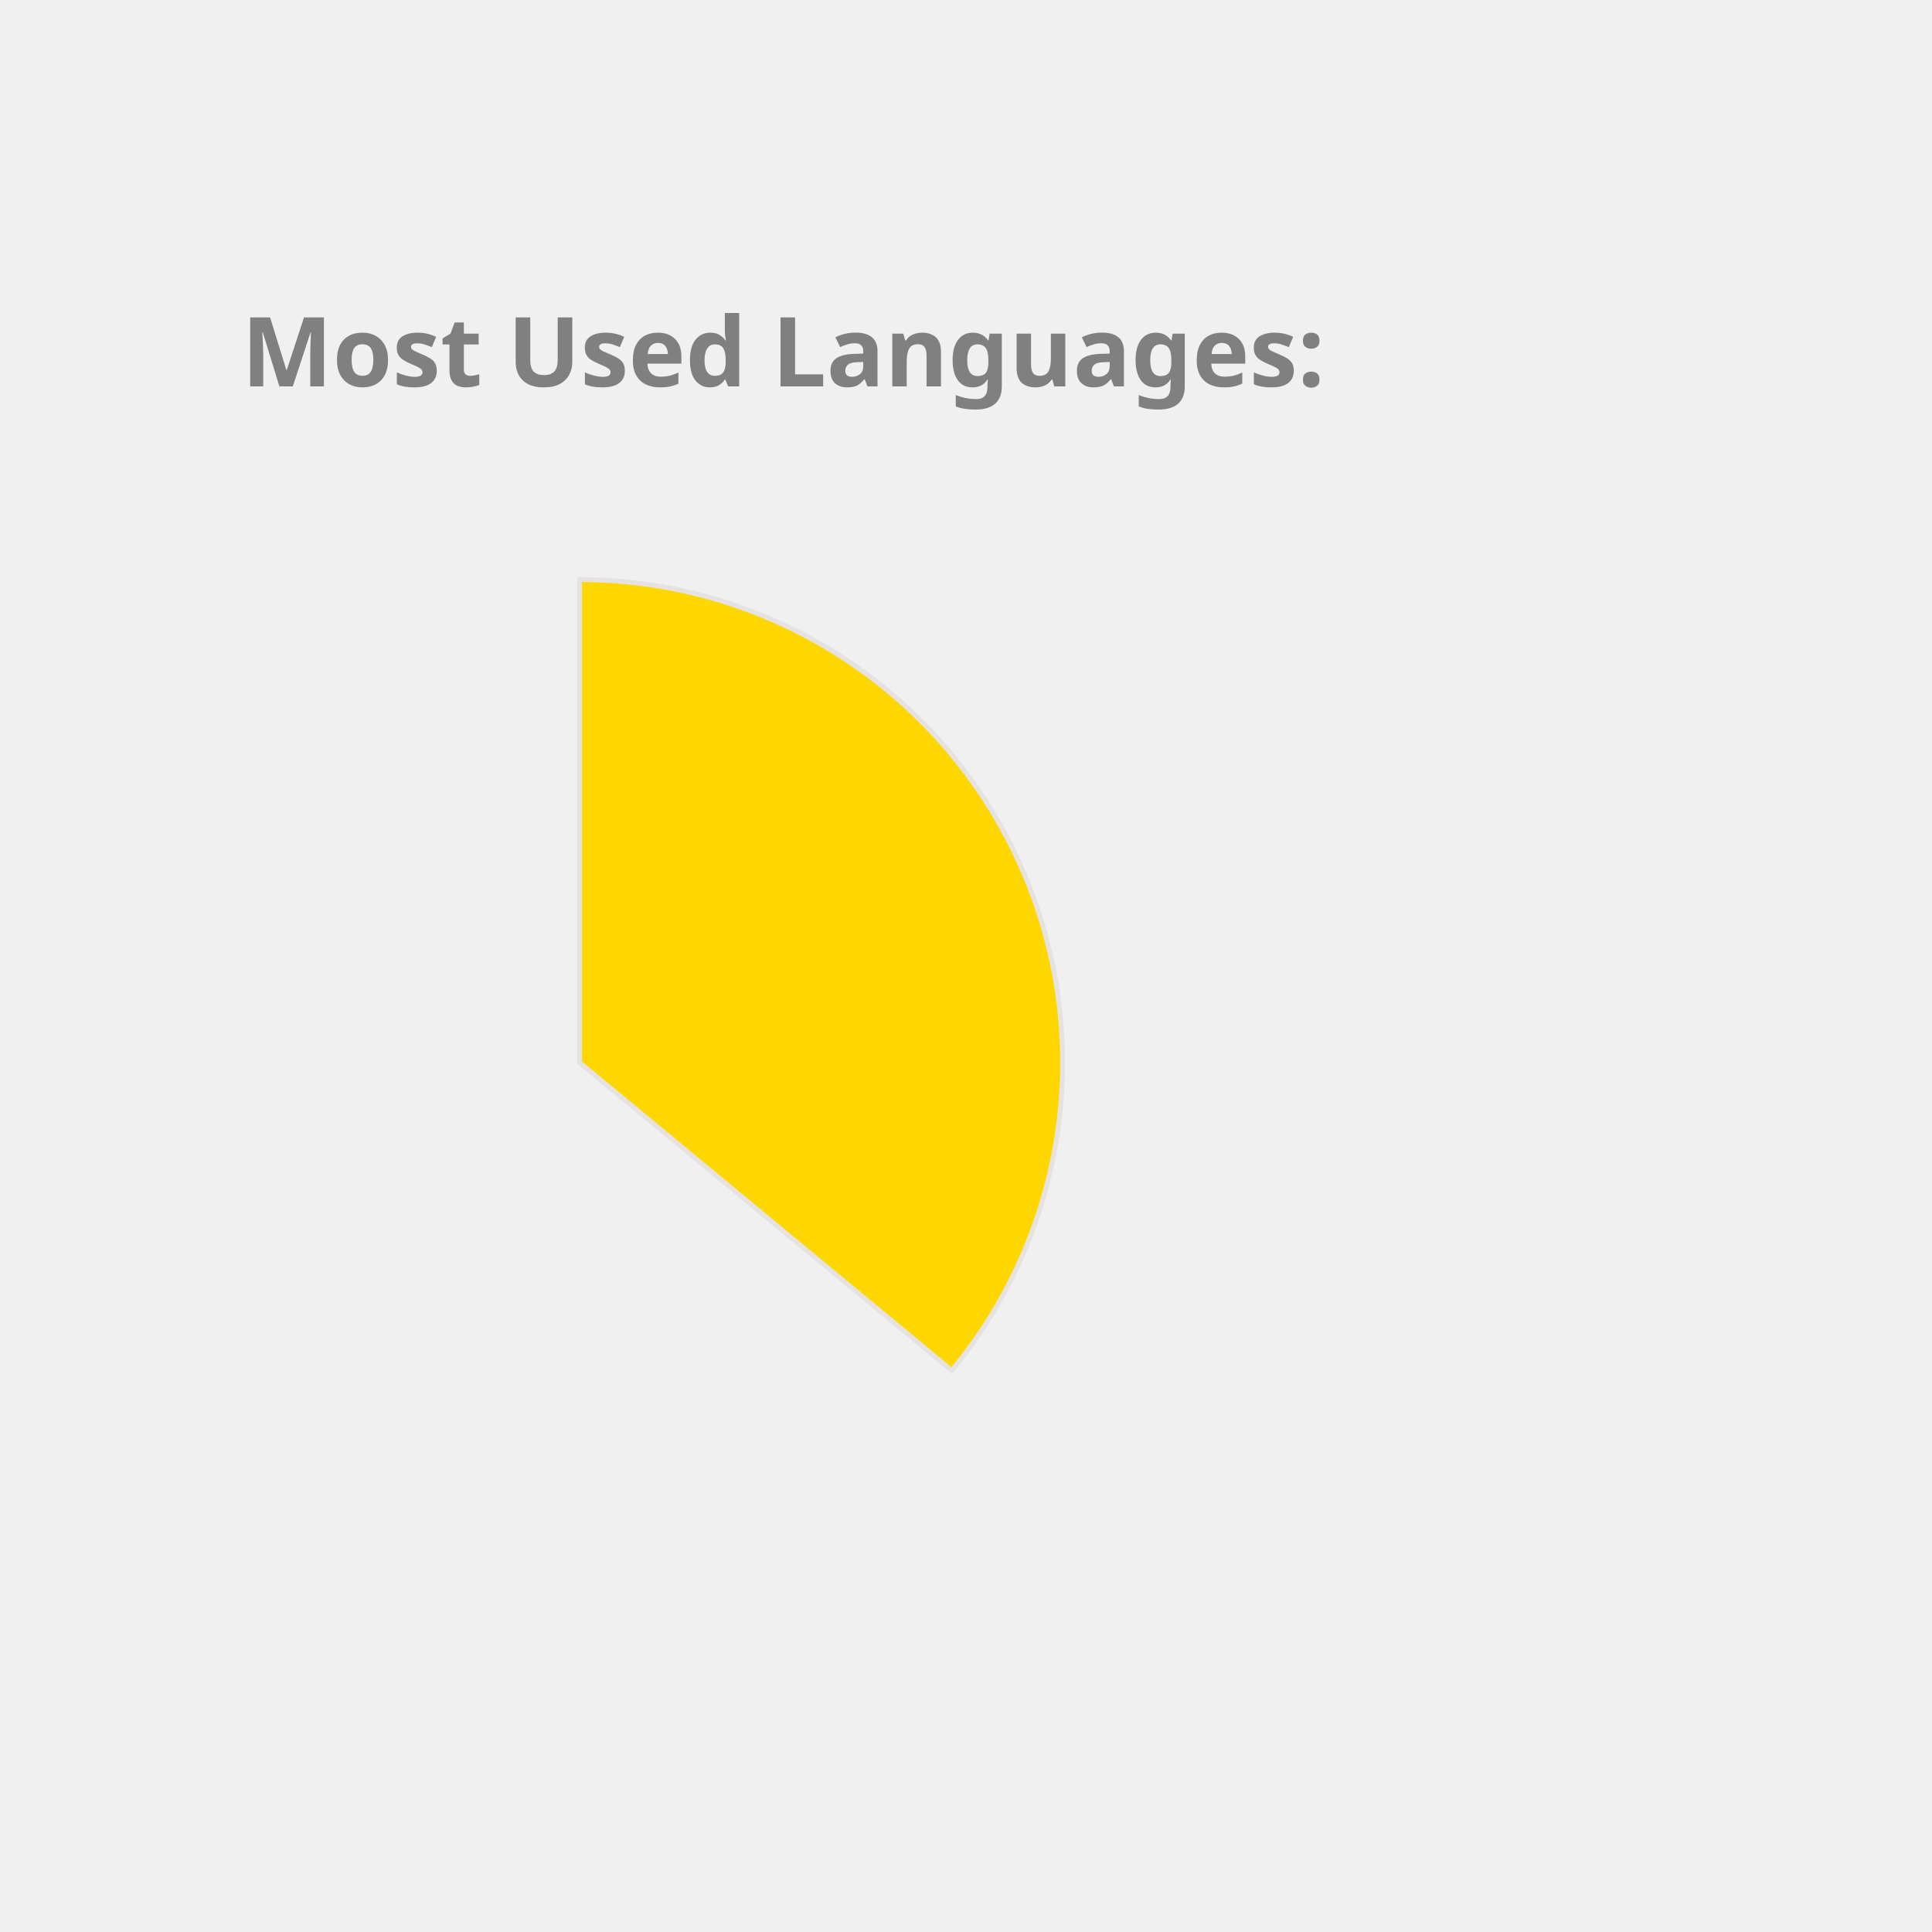
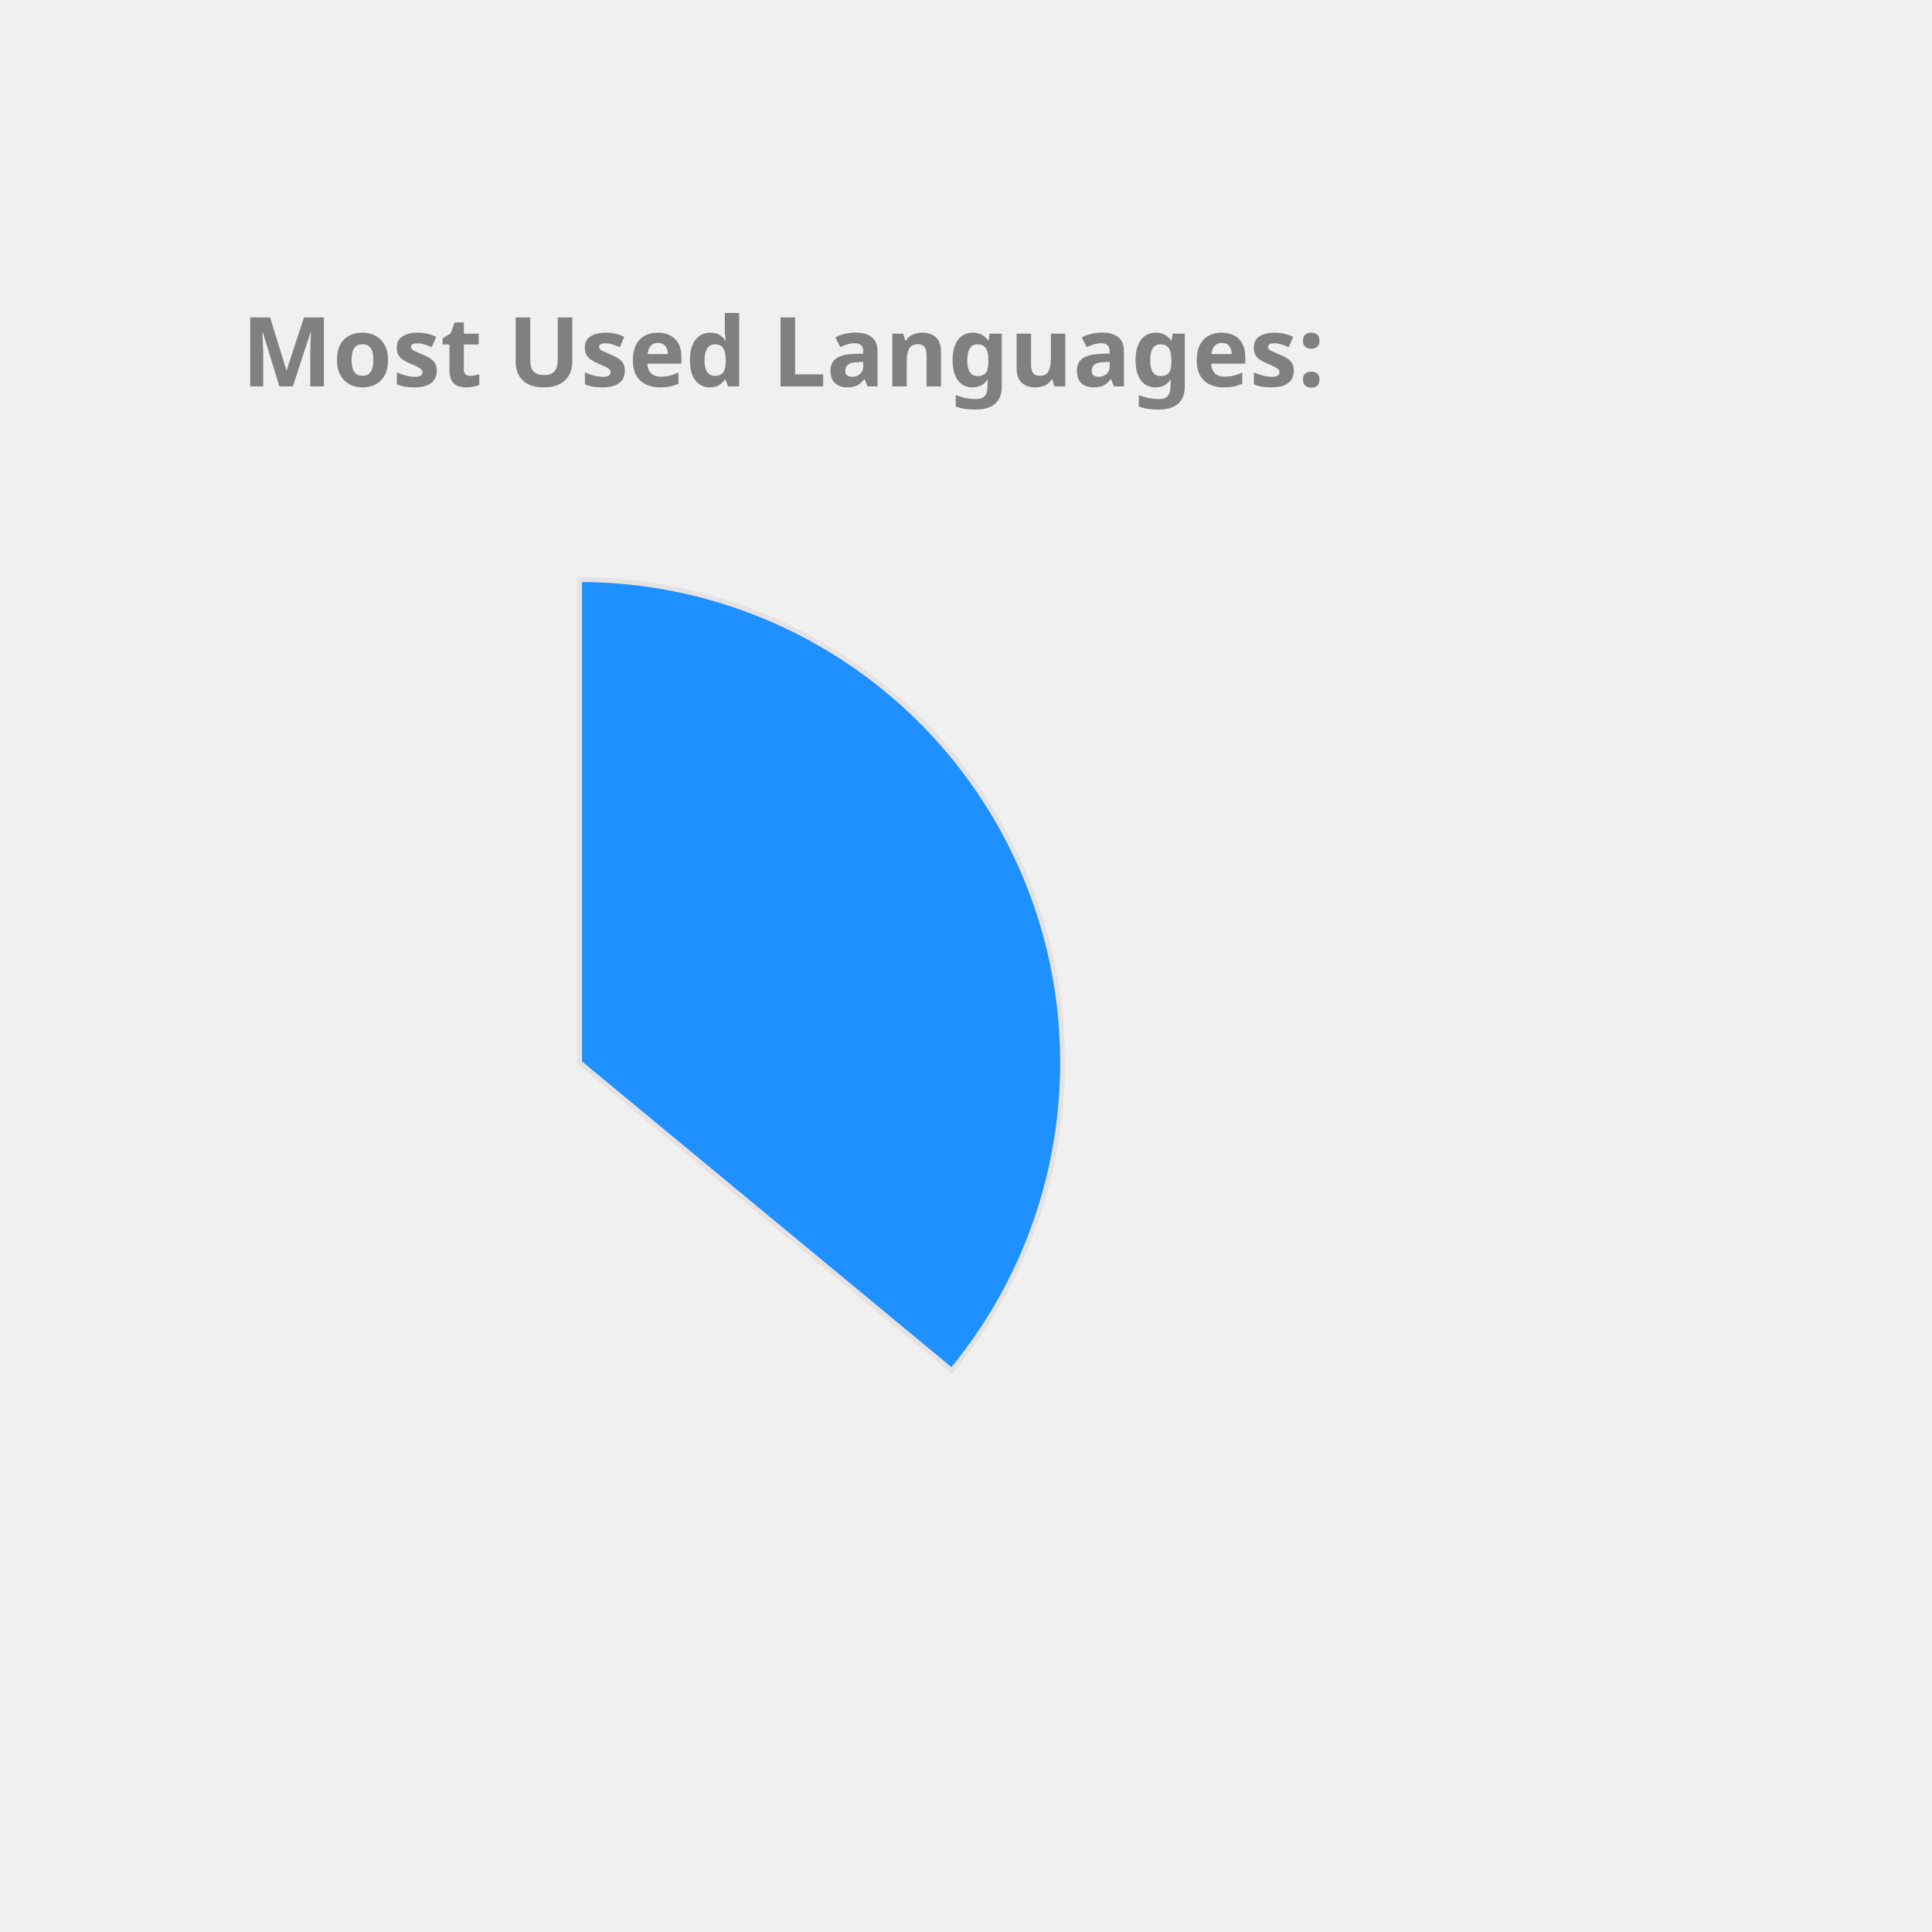
<svg xmlns="http://www.w3.org/2000/svg" height="350px" width="350px" viewBox="0 0 400 400">
  <style> 
        .label {
                font: bold 20px sans-serif;
                color: #404040;
                -webkit-text-stroke: 1px white;
        }

        path {
                stroke: #E6E2E1;
                stroke-width: 1px;
                transform: translate(60px, 100px);
        }

        .path_1 {
                animation: fadeIn 5s linear forwards;
        }

        .path_2 {
                transform: scale(0);
                animation: fadeIn 5s linear forwards 5s;
        }


        
        .path_3 {
                transform: scale(0);
                animation: fadeIn 5s linear forwards 10s;
        }


        .path_4 {
                transform: scale(0);
                animation: fadeIn 5s linear forwards 15s;
        }

        .path_5 {
                transform: scale(0);
                animation: fadeIn 5s linear forwards 20s;
        }

        .path_6 {
                transform: scale(0);
                animation: fadeIn 5s linear forwards 25s;
        }

        .path_7 {
                transform: scale(0);
                animation: fadeIn 5s linear forwards 30s;
        }

        .path_8 {
                transform: scale(0);
                animation: fadeIn 5s linear forwards 35s;
        }

        .path_9 {
                transform: scale(0);
                animation: fadeIn 5s linear forwards 40s;
        }

        .path_10 {
                transform: scale(0);
                animation: fadeIn 5s linear forwards 45s;
        }

        @keyframes fadeIn {
                0% {                        
                        transform: translate(250px, 300px) rotate(0deg) scale(0);
                        
                }
                50% {
                        transform: translate(150px, 220px) rotate(180deg) scale(0.5);
                        
                }
                
                100% {
                        transform: translate(60px, 120px) rotate(360deg) scale(1);
                        
                }
        }
        .txt_1 {
                opacity: 0;
                animation: txtShow 5s linear forwards 0s;
        }

        .txt_2 {
                opacity: 0;
                animation: txtShow 5s linear forwards 5s;
        }

        .txt_3 {
                opacity: 0;
                animation: txtShow 5s linear forwards 10s;
        }

        .txt_4 {
                opacity: 0;
                animation: txtShow 5s linear forwards 15s;
        }

        .txt_5 {
                opacity: 0;
                animation: txtShow 5s linear forwards 20s;
        }

        .txt_6 {
                opacity: 0;
                animation: txtShow 5s linear forwards 25s;
        }

        .txt_7 {
                opacity: 0;
                animation: txtShow 5s linear forwards 30s;
        }

        .txt_8 {
                opacity: 0;
                animation: txtShow 5s linear forwards 35s;
        }

        .txt_9 {
                opacity: 0;
                animation: txtShow 5s linear forwards 40s;
        }

        .txt_10 {
                opacity: 0;
                animation: txtShow 5s linear forwards 45s;
        }

        @keyframes txtShow {
                0% {                        
                        opacity: 0;
                        transform: translate(0px, 0px) scale(0);
                }
                100% {
                        opacity: 1;
                        transform: translate(0px, 0px) scale(1);
                        
                }
        }
</style>
-   <path class="path_1" d="M 60,120 L 60,20 A 100,100 0 0 1 137.051,183.742 Z" fill="Gold" stroke="#fff" stroke-width="2" />
-   <text class="txt_1" x="260" y="150" fill="Gold" stroke="Gold" stroke-width="1">Java</text>
-   <path class="path_2" d="M 60,120 L 137.051,183.742 A 100,100 0 0 1 -24.094,174.112 Z" fill="Chocolate" stroke="#fff" stroke-width="2" />
-   <text class="txt_2" x="260" y="170" fill="Chocolate" stroke="Chocolate" stroke-width="1">TypeScript</text>
-   <path class="path_3" d="M 60,120 L -24.094,174.112 A 100,100 0 0 1 -28.814,74.042 Z" fill="IndianRed" stroke="#fff" stroke-width="2" />
-   <text class="txt_3" x="260" y="190" fill="IndianRed" stroke="IndianRed" stroke-width="1">JavaScript</text>
-   <path class="path_4" d="M 60,120 L -28.814,74.042 A 100,100 0 0 1 -9.365,47.969 Z" fill="MediumTurquoise" stroke="#fff" stroke-width="2" />
-   <text class="txt_4" x="260" y="210" fill="MediumTurquoise" stroke="MediumTurquoise" stroke-width="1">HTML</text>
-   <path class="path_5" d="M 60,120 L -9.365,47.969 A 100,100 0 0 1 11.275,32.674 Z" fill="Orange" stroke="#fff" stroke-width="2" />
-   <text class="txt_5" x="260" y="230" fill="Orange" stroke="Orange" stroke-width="1">Sass</text>
-   <path class="path_6" d="M 60,120 L 11.275,32.674 A 100,100 0 0 1 32.705,23.797 Z" fill="Coral" stroke="#fff" stroke-width="2" />
-   <text class="txt_6" x="260" y="250" fill="Coral" stroke="Coral" stroke-width="1">CSS</text>
-   <path class="path_7" d="M 60,120 L 32.705,23.797 A 100,100 0 0 1 41.879,21.655 Z" fill="RoyalBlue" stroke="#fff" stroke-width="2" />
-   <text class="txt_7" x="260" y="270" fill="RoyalBlue" stroke="RoyalBlue" stroke-width="1">Python</text>
-   <path class="path_8" d="M 60,120 L 41.879,21.655 A 100,100 0 0 1 50.589,20.444 Z" fill="Salmon" stroke="#fff" stroke-width="2" />
-   <text class="txt_8" x="260" y="290" fill="Salmon" stroke="Salmon" stroke-width="1">Batchfile</text>
-   <path class="path_9" d="M 60,120 L 50.589,20.444 A 100,100 0 0 1 54.976,20.126 Z" fill="DarkKhaki" stroke="#fff" stroke-width="2" />
-   <text class="txt_9" x="260" y="310" fill="DarkKhaki" stroke="DarkKhaki" stroke-width="1">Mustache</text>
-   <path class="path_10" d="M 60,120 L 54.976,20.126 A 100,100 0 0 1 58.743,20.008 Z" fill="CornflowerBlue" stroke="#fff" stroke-width="2" />
-   <text class="txt_10" x="260" y="330" fill="CornflowerBlue" stroke="CornflowerBlue" stroke-width="1">SCSS</text>
+   <path class="path_1" d="M 60,120 L 60,20 A 100,100 0 0 1 137.051,183.742 Z" fill="DodgerBlue" stroke="#fff" stroke-width="2" />
+   <text class="txt_1" x="260" y="150" fill="DodgerBlue" stroke="DodgerBlue" stroke-width="1">Java</text>
+   <path class="path_2" d="M 60,120 L 137.051,183.742 A 100,100 0 0 1 -24.094,174.112 Z" fill="MediumSlateBlue" stroke="#fff" stroke-width="2" />
+   <text class="txt_2" x="260" y="170" fill="MediumSlateBlue" stroke="MediumSlateBlue" stroke-width="1">TypeScript</text>
+   <path class="path_3" d="M 60,120 L -24.094,174.112 A 100,100 0 0 1 -28.814,74.042 Z" fill="Coral" stroke="#fff" stroke-width="2" />
+   <text class="txt_3" x="260" y="190" fill="Coral" stroke="Coral" stroke-width="1">JavaScript</text>
+   <path class="path_4" d="M 60,120 L -28.814,74.042 A 100,100 0 0 1 -9.365,47.969 Z" fill="Tan" stroke="#fff" stroke-width="2" />
+   <text class="txt_4" x="260" y="210" fill="Tan" stroke="Tan" stroke-width="1">HTML</text>
+   <path class="path_5" d="M 60,120 L -9.365,47.969 A 100,100 0 0 1 11.275,32.674 Z" fill="CornflowerBlue" stroke="#fff" stroke-width="2" />
+   <text class="txt_5" x="260" y="230" fill="CornflowerBlue" stroke="CornflowerBlue" stroke-width="1">Sass</text>
+   <path class="path_6" d="M 60,120 L 11.275,32.674 A 100,100 0 0 1 32.705,23.797 Z" fill="Salmon" stroke="#fff" stroke-width="2" />
+   <text class="txt_6" x="260" y="250" fill="Salmon" stroke="Salmon" stroke-width="1">CSS</text>
+   <path class="path_7" d="M 60,120 L 32.705,23.797 A 100,100 0 0 1 41.879,21.655 Z" fill="RosyBrown" stroke="#fff" stroke-width="2" />
+   <text class="txt_7" x="260" y="270" fill="RosyBrown" stroke="RosyBrown" stroke-width="1">Python</text>
+   <path class="path_8" d="M 60,120 L 41.879,21.655 A 100,100 0 0 1 50.589,20.444 Z" fill="MediumTurquoise" stroke="#fff" stroke-width="2" />
+   <text class="txt_8" x="260" y="290" fill="MediumTurquoise" stroke="MediumTurquoise" stroke-width="1">Batchfile</text>
+   <path class="path_9" d="M 60,120 L 50.589,20.444 A 100,100 0 0 1 54.976,20.126 Z" fill="SteelBlue" stroke="#fff" stroke-width="2" />
+   <text class="txt_9" x="260" y="310" fill="SteelBlue" stroke="SteelBlue" stroke-width="1">Mustache</text>
+   <path class="path_10" d="M 60,120 L 54.976,20.126 A 100,100 0 0 1 58.743,20.008 Z" fill="DarkKhaki" stroke="#fff" stroke-width="2" />
+   <text class="txt_10" x="260" y="330" fill="DarkKhaki" stroke="DarkKhaki" stroke-width="1">SCSS</text>
  <g class="label">
    <text x="50" y="80" fill="grey">Most Used Languages:</text>
  </g>
</svg>
